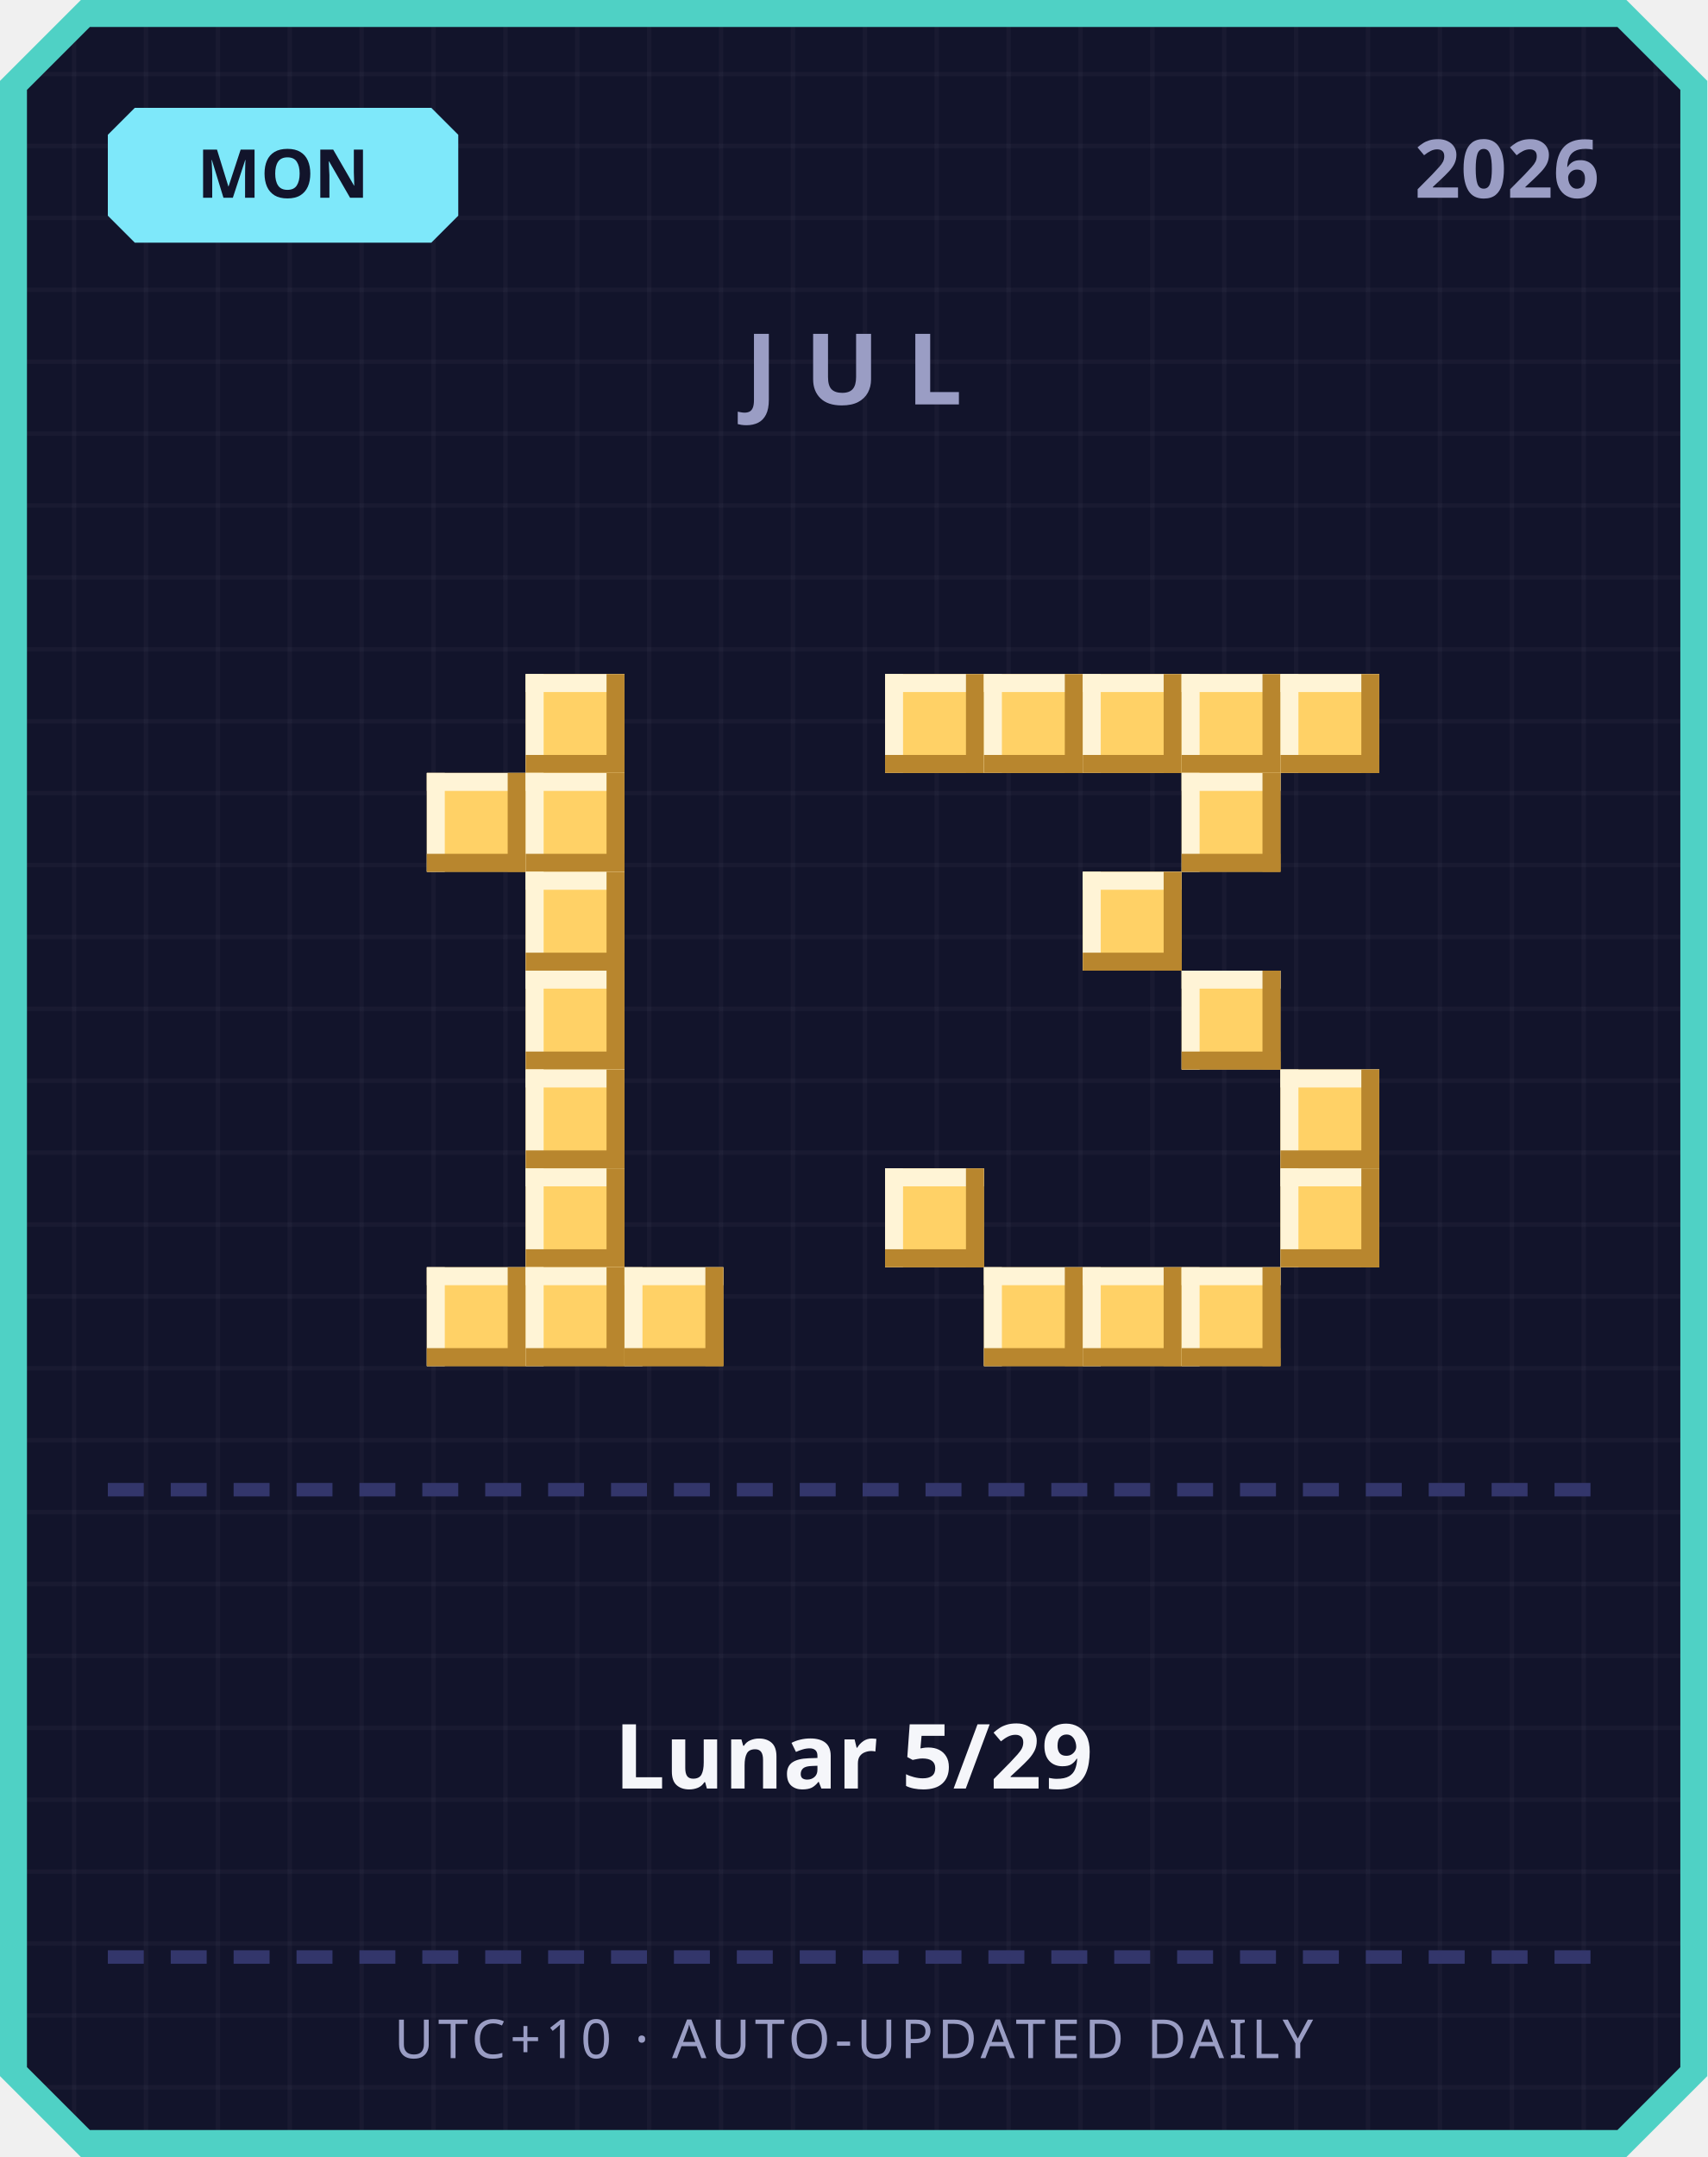
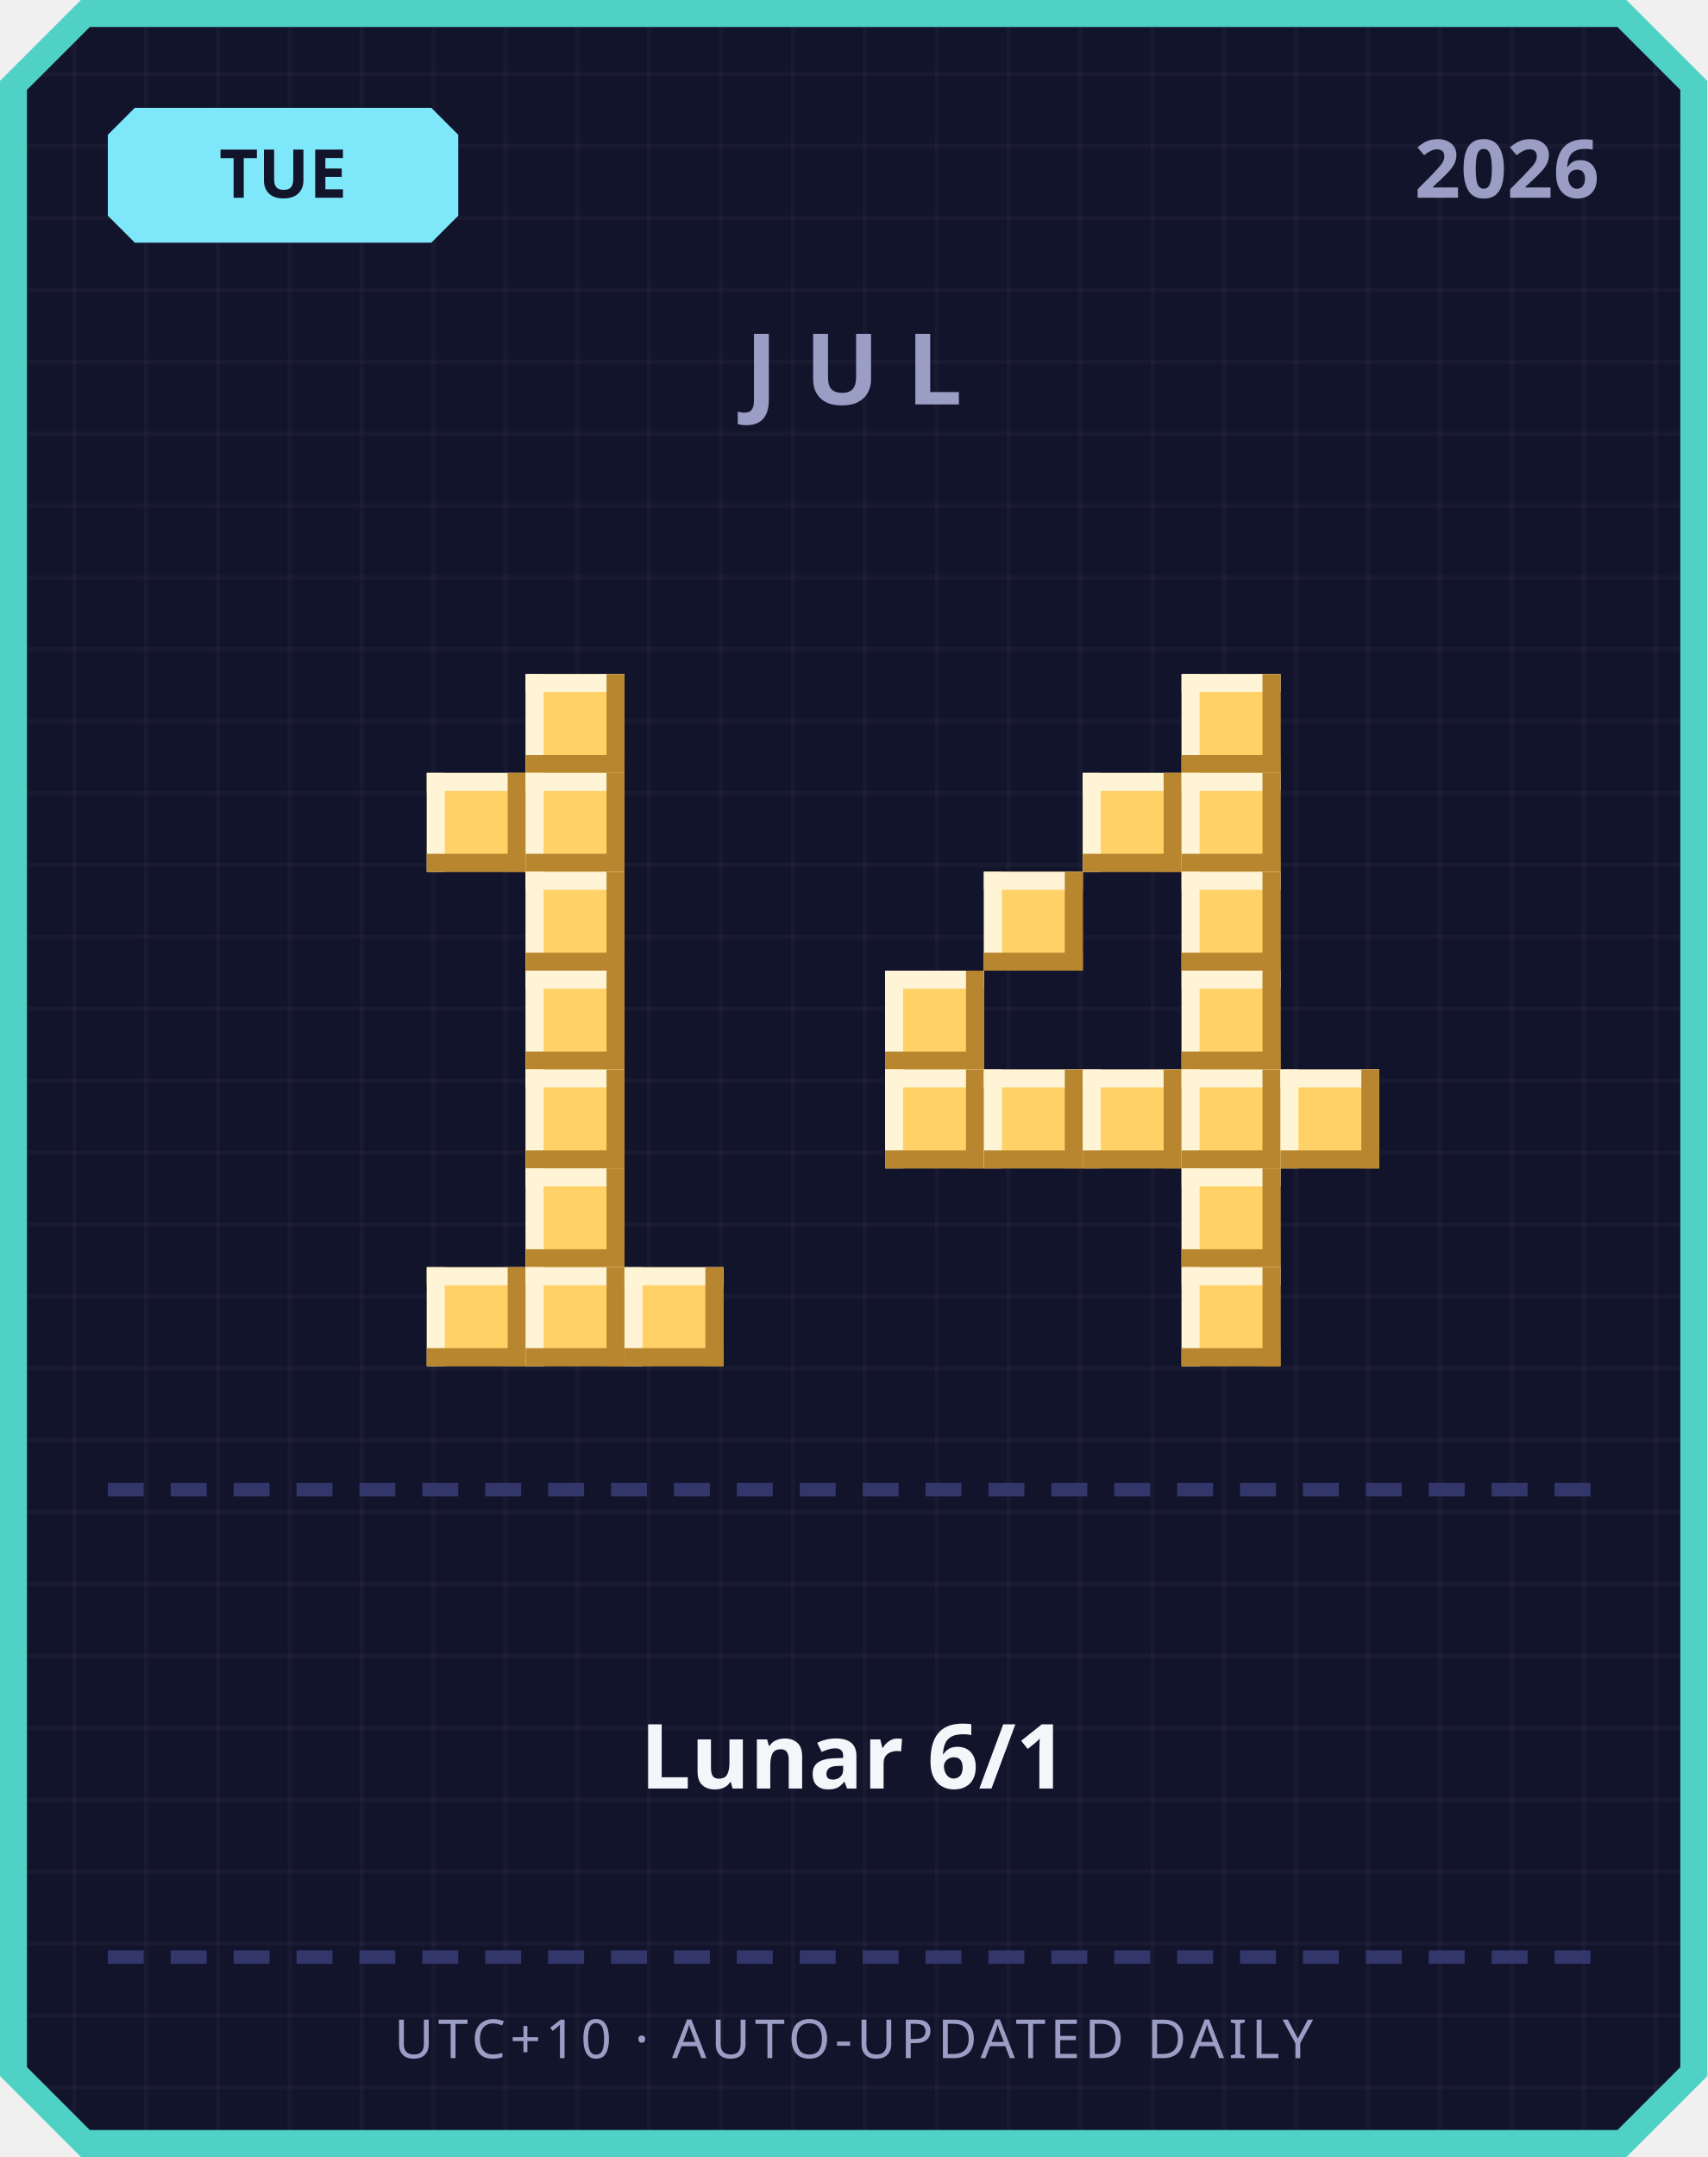
<svg xmlns="http://www.w3.org/2000/svg" width="380" height="480" viewBox="0 0 380 480">
  <defs>
    <pattern id="grid" width="16" height="16" patternUnits="userSpaceOnUse">
      <rect width="16" height="16" fill="#12142b" />
      <rect width="1" height="16" fill="#ffffff" opacity="0.03" />
      <rect width="16" height="1" fill="#ffffff" opacity="0.03" />
    </pattern>
  </defs>
  <path d="M 18,0 L 362,0 L 380,18 L 380,462 L 362,480 L 18,480 L 0,462 L 0,18 Z" fill="#4fd1c5" />
  <path d="M 20,6 L 360,6 L 374,20 L 374,460 L 360,474 L 20,474 L 6,460 L 6,20 Z" fill="url(#grid)" />
  <path d="M 30,24 L 96,24 L 102,30 L 102,48 L 96,54 L 30,54 L 24,48 L 24,30 Z" fill="#7ee8fa" />
-   <text x="63" y="44" text-anchor="middle" font-family="'Segoe UI', sans-serif" font-size="15" font-weight="700" fill="#12142b">MON</text>
+   <text x="63" y="44" text-anchor="middle" font-family="'Segoe UI', sans-serif" font-size="15" font-weight="700" fill="#12142b">TUE</text>
  <text x="356" y="44" text-anchor="end" font-family="'Segoe UI', sans-serif" font-size="18" font-weight="700" fill="#9a9dc4">2026</text>
  <text x="190" y="90" text-anchor="middle" font-family="'Segoe UI', sans-serif" font-size="22" font-weight="700" letter-spacing="6" fill="#9a9dc4">JUL</text>
  <rect x="117" y="150" width="22" height="22" fill="#ffd166" />
  <rect x="117" y="150" width="22" height="4" fill="#fff4d6" />
  <rect x="117" y="150" width="4" height="22" fill="#fff4d6" />
  <rect x="117" y="168" width="22" height="4" fill="#b8862e" />
  <rect x="135" y="150" width="4" height="22" fill="#b8862e" />
  <rect x="95" y="172" width="22" height="22" fill="#ffd166" />
  <rect x="95" y="172" width="22" height="4" fill="#fff4d6" />
  <rect x="95" y="172" width="4" height="22" fill="#fff4d6" />
  <rect x="95" y="190" width="22" height="4" fill="#b8862e" />
  <rect x="113" y="172" width="4" height="22" fill="#b8862e" />
  <rect x="117" y="172" width="22" height="22" fill="#ffd166" />
  <rect x="117" y="172" width="22" height="4" fill="#fff4d6" />
  <rect x="117" y="172" width="4" height="22" fill="#fff4d6" />
  <rect x="117" y="190" width="22" height="4" fill="#b8862e" />
  <rect x="135" y="172" width="4" height="22" fill="#b8862e" />
  <rect x="117" y="194" width="22" height="22" fill="#ffd166" />
  <rect x="117" y="194" width="22" height="4" fill="#fff4d6" />
  <rect x="117" y="194" width="4" height="22" fill="#fff4d6" />
  <rect x="117" y="212" width="22" height="4" fill="#b8862e" />
  <rect x="135" y="194" width="4" height="22" fill="#b8862e" />
  <rect x="117" y="216" width="22" height="22" fill="#ffd166" />
  <rect x="117" y="216" width="22" height="4" fill="#fff4d6" />
  <rect x="117" y="216" width="4" height="22" fill="#fff4d6" />
  <rect x="117" y="234" width="22" height="4" fill="#b8862e" />
  <rect x="135" y="216" width="4" height="22" fill="#b8862e" />
  <rect x="117" y="238" width="22" height="22" fill="#ffd166" />
  <rect x="117" y="238" width="22" height="4" fill="#fff4d6" />
  <rect x="117" y="238" width="4" height="22" fill="#fff4d6" />
  <rect x="117" y="256" width="22" height="4" fill="#b8862e" />
  <rect x="135" y="238" width="4" height="22" fill="#b8862e" />
  <rect x="117" y="260" width="22" height="22" fill="#ffd166" />
  <rect x="117" y="260" width="22" height="4" fill="#fff4d6" />
  <rect x="117" y="260" width="4" height="22" fill="#fff4d6" />
  <rect x="117" y="278" width="22" height="4" fill="#b8862e" />
  <rect x="135" y="260" width="4" height="22" fill="#b8862e" />
  <rect x="95" y="282" width="22" height="22" fill="#ffd166" />
  <rect x="95" y="282" width="22" height="4" fill="#fff4d6" />
  <rect x="95" y="282" width="4" height="22" fill="#fff4d6" />
  <rect x="95" y="300" width="22" height="4" fill="#b8862e" />
  <rect x="113" y="282" width="4" height="22" fill="#b8862e" />
  <rect x="117" y="282" width="22" height="22" fill="#ffd166" />
  <rect x="117" y="282" width="22" height="4" fill="#fff4d6" />
  <rect x="117" y="282" width="4" height="22" fill="#fff4d6" />
  <rect x="117" y="300" width="22" height="4" fill="#b8862e" />
  <rect x="135" y="282" width="4" height="22" fill="#b8862e" />
  <rect x="139" y="282" width="22" height="22" fill="#ffd166" />
  <rect x="139" y="282" width="22" height="4" fill="#fff4d6" />
  <rect x="139" y="282" width="4" height="22" fill="#fff4d6" />
  <rect x="139" y="300" width="22" height="4" fill="#b8862e" />
  <rect x="157" y="282" width="4" height="22" fill="#b8862e" />
-   <rect x="197" y="150" width="22" height="22" fill="#ffd166" />
-   <rect x="197" y="150" width="22" height="4" fill="#fff4d6" />
-   <rect x="197" y="150" width="4" height="22" fill="#fff4d6" />
-   <rect x="197" y="168" width="22" height="4" fill="#b8862e" />
-   <rect x="215" y="150" width="4" height="22" fill="#b8862e" />
-   <rect x="219" y="150" width="22" height="22" fill="#ffd166" />
-   <rect x="219" y="150" width="22" height="4" fill="#fff4d6" />
-   <rect x="219" y="150" width="4" height="22" fill="#fff4d6" />
-   <rect x="219" y="168" width="22" height="4" fill="#b8862e" />
-   <rect x="237" y="150" width="4" height="22" fill="#b8862e" />
-   <rect x="241" y="150" width="22" height="22" fill="#ffd166" />
-   <rect x="241" y="150" width="22" height="4" fill="#fff4d6" />
-   <rect x="241" y="150" width="4" height="22" fill="#fff4d6" />
-   <rect x="241" y="168" width="22" height="4" fill="#b8862e" />
-   <rect x="259" y="150" width="4" height="22" fill="#b8862e" />
  <rect x="263" y="150" width="22" height="22" fill="#ffd166" />
  <rect x="263" y="150" width="22" height="4" fill="#fff4d6" />
  <rect x="263" y="150" width="4" height="22" fill="#fff4d6" />
  <rect x="263" y="168" width="22" height="4" fill="#b8862e" />
  <rect x="281" y="150" width="4" height="22" fill="#b8862e" />
-   <rect x="285" y="150" width="22" height="22" fill="#ffd166" />
-   <rect x="285" y="150" width="22" height="4" fill="#fff4d6" />
-   <rect x="285" y="150" width="4" height="22" fill="#fff4d6" />
-   <rect x="285" y="168" width="22" height="4" fill="#b8862e" />
-   <rect x="303" y="150" width="4" height="22" fill="#b8862e" />
+   <rect x="241" y="172" width="22" height="22" fill="#ffd166" />
+   <rect x="241" y="172" width="22" height="4" fill="#fff4d6" />
+   <rect x="241" y="172" width="4" height="22" fill="#fff4d6" />
+   <rect x="241" y="190" width="22" height="4" fill="#b8862e" />
+   <rect x="259" y="172" width="4" height="22" fill="#b8862e" />
  <rect x="263" y="172" width="22" height="22" fill="#ffd166" />
  <rect x="263" y="172" width="22" height="4" fill="#fff4d6" />
  <rect x="263" y="172" width="4" height="22" fill="#fff4d6" />
  <rect x="263" y="190" width="22" height="4" fill="#b8862e" />
  <rect x="281" y="172" width="4" height="22" fill="#b8862e" />
-   <rect x="241" y="194" width="22" height="22" fill="#ffd166" />
-   <rect x="241" y="194" width="22" height="4" fill="#fff4d6" />
-   <rect x="241" y="194" width="4" height="22" fill="#fff4d6" />
-   <rect x="241" y="212" width="22" height="4" fill="#b8862e" />
-   <rect x="259" y="194" width="4" height="22" fill="#b8862e" />
+   <rect x="219" y="194" width="22" height="22" fill="#ffd166" />
+   <rect x="219" y="194" width="22" height="4" fill="#fff4d6" />
+   <rect x="219" y="194" width="4" height="22" fill="#fff4d6" />
+   <rect x="219" y="212" width="22" height="4" fill="#b8862e" />
+   <rect x="237" y="194" width="4" height="22" fill="#b8862e" />
+   <rect x="263" y="194" width="22" height="22" fill="#ffd166" />
+   <rect x="263" y="194" width="22" height="4" fill="#fff4d6" />
+   <rect x="263" y="194" width="4" height="22" fill="#fff4d6" />
+   <rect x="263" y="212" width="22" height="4" fill="#b8862e" />
+   <rect x="281" y="194" width="4" height="22" fill="#b8862e" />
+   <rect x="197" y="216" width="22" height="22" fill="#ffd166" />
+   <rect x="197" y="216" width="22" height="4" fill="#fff4d6" />
+   <rect x="197" y="216" width="4" height="22" fill="#fff4d6" />
+   <rect x="197" y="234" width="22" height="4" fill="#b8862e" />
+   <rect x="215" y="216" width="4" height="22" fill="#b8862e" />
  <rect x="263" y="216" width="22" height="22" fill="#ffd166" />
  <rect x="263" y="216" width="22" height="4" fill="#fff4d6" />
  <rect x="263" y="216" width="4" height="22" fill="#fff4d6" />
  <rect x="263" y="234" width="22" height="4" fill="#b8862e" />
  <rect x="281" y="216" width="4" height="22" fill="#b8862e" />
+   <rect x="197" y="238" width="22" height="22" fill="#ffd166" />
+   <rect x="197" y="238" width="22" height="4" fill="#fff4d6" />
+   <rect x="197" y="238" width="4" height="22" fill="#fff4d6" />
+   <rect x="197" y="256" width="22" height="4" fill="#b8862e" />
+   <rect x="215" y="238" width="4" height="22" fill="#b8862e" />
+   <rect x="219" y="238" width="22" height="22" fill="#ffd166" />
+   <rect x="219" y="238" width="22" height="4" fill="#fff4d6" />
+   <rect x="219" y="238" width="4" height="22" fill="#fff4d6" />
+   <rect x="219" y="256" width="22" height="4" fill="#b8862e" />
+   <rect x="237" y="238" width="4" height="22" fill="#b8862e" />
+   <rect x="241" y="238" width="22" height="22" fill="#ffd166" />
+   <rect x="241" y="238" width="22" height="4" fill="#fff4d6" />
+   <rect x="241" y="238" width="4" height="22" fill="#fff4d6" />
+   <rect x="241" y="256" width="22" height="4" fill="#b8862e" />
+   <rect x="259" y="238" width="4" height="22" fill="#b8862e" />
+   <rect x="263" y="238" width="22" height="22" fill="#ffd166" />
+   <rect x="263" y="238" width="22" height="4" fill="#fff4d6" />
+   <rect x="263" y="238" width="4" height="22" fill="#fff4d6" />
+   <rect x="263" y="256" width="22" height="4" fill="#b8862e" />
+   <rect x="281" y="238" width="4" height="22" fill="#b8862e" />
  <rect x="285" y="238" width="22" height="22" fill="#ffd166" />
  <rect x="285" y="238" width="22" height="4" fill="#fff4d6" />
  <rect x="285" y="238" width="4" height="22" fill="#fff4d6" />
  <rect x="285" y="256" width="22" height="4" fill="#b8862e" />
  <rect x="303" y="238" width="4" height="22" fill="#b8862e" />
-   <rect x="197" y="260" width="22" height="22" fill="#ffd166" />
-   <rect x="197" y="260" width="22" height="4" fill="#fff4d6" />
-   <rect x="197" y="260" width="4" height="22" fill="#fff4d6" />
-   <rect x="197" y="278" width="22" height="4" fill="#b8862e" />
-   <rect x="215" y="260" width="4" height="22" fill="#b8862e" />
-   <rect x="285" y="260" width="22" height="22" fill="#ffd166" />
-   <rect x="285" y="260" width="22" height="4" fill="#fff4d6" />
-   <rect x="285" y="260" width="4" height="22" fill="#fff4d6" />
-   <rect x="285" y="278" width="22" height="4" fill="#b8862e" />
-   <rect x="303" y="260" width="4" height="22" fill="#b8862e" />
-   <rect x="219" y="282" width="22" height="22" fill="#ffd166" />
-   <rect x="219" y="282" width="22" height="4" fill="#fff4d6" />
-   <rect x="219" y="282" width="4" height="22" fill="#fff4d6" />
-   <rect x="219" y="300" width="22" height="4" fill="#b8862e" />
-   <rect x="237" y="282" width="4" height="22" fill="#b8862e" />
-   <rect x="241" y="282" width="22" height="22" fill="#ffd166" />
-   <rect x="241" y="282" width="22" height="4" fill="#fff4d6" />
-   <rect x="241" y="282" width="4" height="22" fill="#fff4d6" />
-   <rect x="241" y="300" width="22" height="4" fill="#b8862e" />
-   <rect x="259" y="282" width="4" height="22" fill="#b8862e" />
+   <rect x="263" y="260" width="22" height="22" fill="#ffd166" />
+   <rect x="263" y="260" width="22" height="4" fill="#fff4d6" />
+   <rect x="263" y="260" width="4" height="22" fill="#fff4d6" />
+   <rect x="263" y="278" width="22" height="4" fill="#b8862e" />
+   <rect x="281" y="260" width="4" height="22" fill="#b8862e" />
  <rect x="263" y="282" width="22" height="22" fill="#ffd166" />
  <rect x="263" y="282" width="22" height="4" fill="#fff4d6" />
  <rect x="263" y="282" width="4" height="22" fill="#fff4d6" />
  <rect x="263" y="300" width="22" height="4" fill="#b8862e" />
  <rect x="281" y="282" width="4" height="22" fill="#b8862e" />
  <rect x="24" y="330" width="8" height="3" fill="#33366b" />
  <rect x="38" y="330" width="8" height="3" fill="#33366b" />
  <rect x="52" y="330" width="8" height="3" fill="#33366b" />
  <rect x="66" y="330" width="8" height="3" fill="#33366b" />
  <rect x="80" y="330" width="8" height="3" fill="#33366b" />
  <rect x="94" y="330" width="8" height="3" fill="#33366b" />
  <rect x="108" y="330" width="8" height="3" fill="#33366b" />
  <rect x="122" y="330" width="8" height="3" fill="#33366b" />
  <rect x="136" y="330" width="8" height="3" fill="#33366b" />
  <rect x="150" y="330" width="8" height="3" fill="#33366b" />
  <rect x="164" y="330" width="8" height="3" fill="#33366b" />
  <rect x="178" y="330" width="8" height="3" fill="#33366b" />
  <rect x="192" y="330" width="8" height="3" fill="#33366b" />
  <rect x="206" y="330" width="8" height="3" fill="#33366b" />
  <rect x="220" y="330" width="8" height="3" fill="#33366b" />
  <rect x="234" y="330" width="8" height="3" fill="#33366b" />
  <rect x="248" y="330" width="8" height="3" fill="#33366b" />
  <rect x="262" y="330" width="8" height="3" fill="#33366b" />
  <rect x="276" y="330" width="8" height="3" fill="#33366b" />
  <rect x="290" y="330" width="8" height="3" fill="#33366b" />
  <rect x="304" y="330" width="8" height="3" fill="#33366b" />
  <rect x="318" y="330" width="8" height="3" fill="#33366b" />
  <rect x="332" y="330" width="8" height="3" fill="#33366b" />
  <rect x="346" y="330" width="8" height="3" fill="#33366b" />
-   <text x="190" y="398" text-anchor="middle" font-family="'Segoe UI', 'Microsoft JhengHei', sans-serif" font-size="20" font-weight="700" fill="#f5f6fa">Lunar 5/29</text>
+   <text x="190" y="398" text-anchor="middle" font-family="'Segoe UI', 'Microsoft JhengHei', sans-serif" font-size="20" font-weight="700" fill="#f5f6fa">Lunar 6/1</text>
  <rect x="24" y="434" width="8" height="3" fill="#33366b" />
  <rect x="38" y="434" width="8" height="3" fill="#33366b" />
  <rect x="52" y="434" width="8" height="3" fill="#33366b" />
  <rect x="66" y="434" width="8" height="3" fill="#33366b" />
  <rect x="80" y="434" width="8" height="3" fill="#33366b" />
  <rect x="94" y="434" width="8" height="3" fill="#33366b" />
  <rect x="108" y="434" width="8" height="3" fill="#33366b" />
  <rect x="122" y="434" width="8" height="3" fill="#33366b" />
  <rect x="136" y="434" width="8" height="3" fill="#33366b" />
  <rect x="150" y="434" width="8" height="3" fill="#33366b" />
  <rect x="164" y="434" width="8" height="3" fill="#33366b" />
  <rect x="178" y="434" width="8" height="3" fill="#33366b" />
  <rect x="192" y="434" width="8" height="3" fill="#33366b" />
  <rect x="206" y="434" width="8" height="3" fill="#33366b" />
  <rect x="220" y="434" width="8" height="3" fill="#33366b" />
  <rect x="234" y="434" width="8" height="3" fill="#33366b" />
  <rect x="248" y="434" width="8" height="3" fill="#33366b" />
  <rect x="262" y="434" width="8" height="3" fill="#33366b" />
  <rect x="276" y="434" width="8" height="3" fill="#33366b" />
  <rect x="290" y="434" width="8" height="3" fill="#33366b" />
  <rect x="304" y="434" width="8" height="3" fill="#33366b" />
  <rect x="318" y="434" width="8" height="3" fill="#33366b" />
  <rect x="332" y="434" width="8" height="3" fill="#33366b" />
  <rect x="346" y="434" width="8" height="3" fill="#33366b" />
  <text x="190" y="458" text-anchor="middle" font-family="'Segoe UI', sans-serif" font-size="12" letter-spacing="1" fill="#9a9dc4">UTC+10 · AUTO-UPDATED DAILY</text>
</svg>
